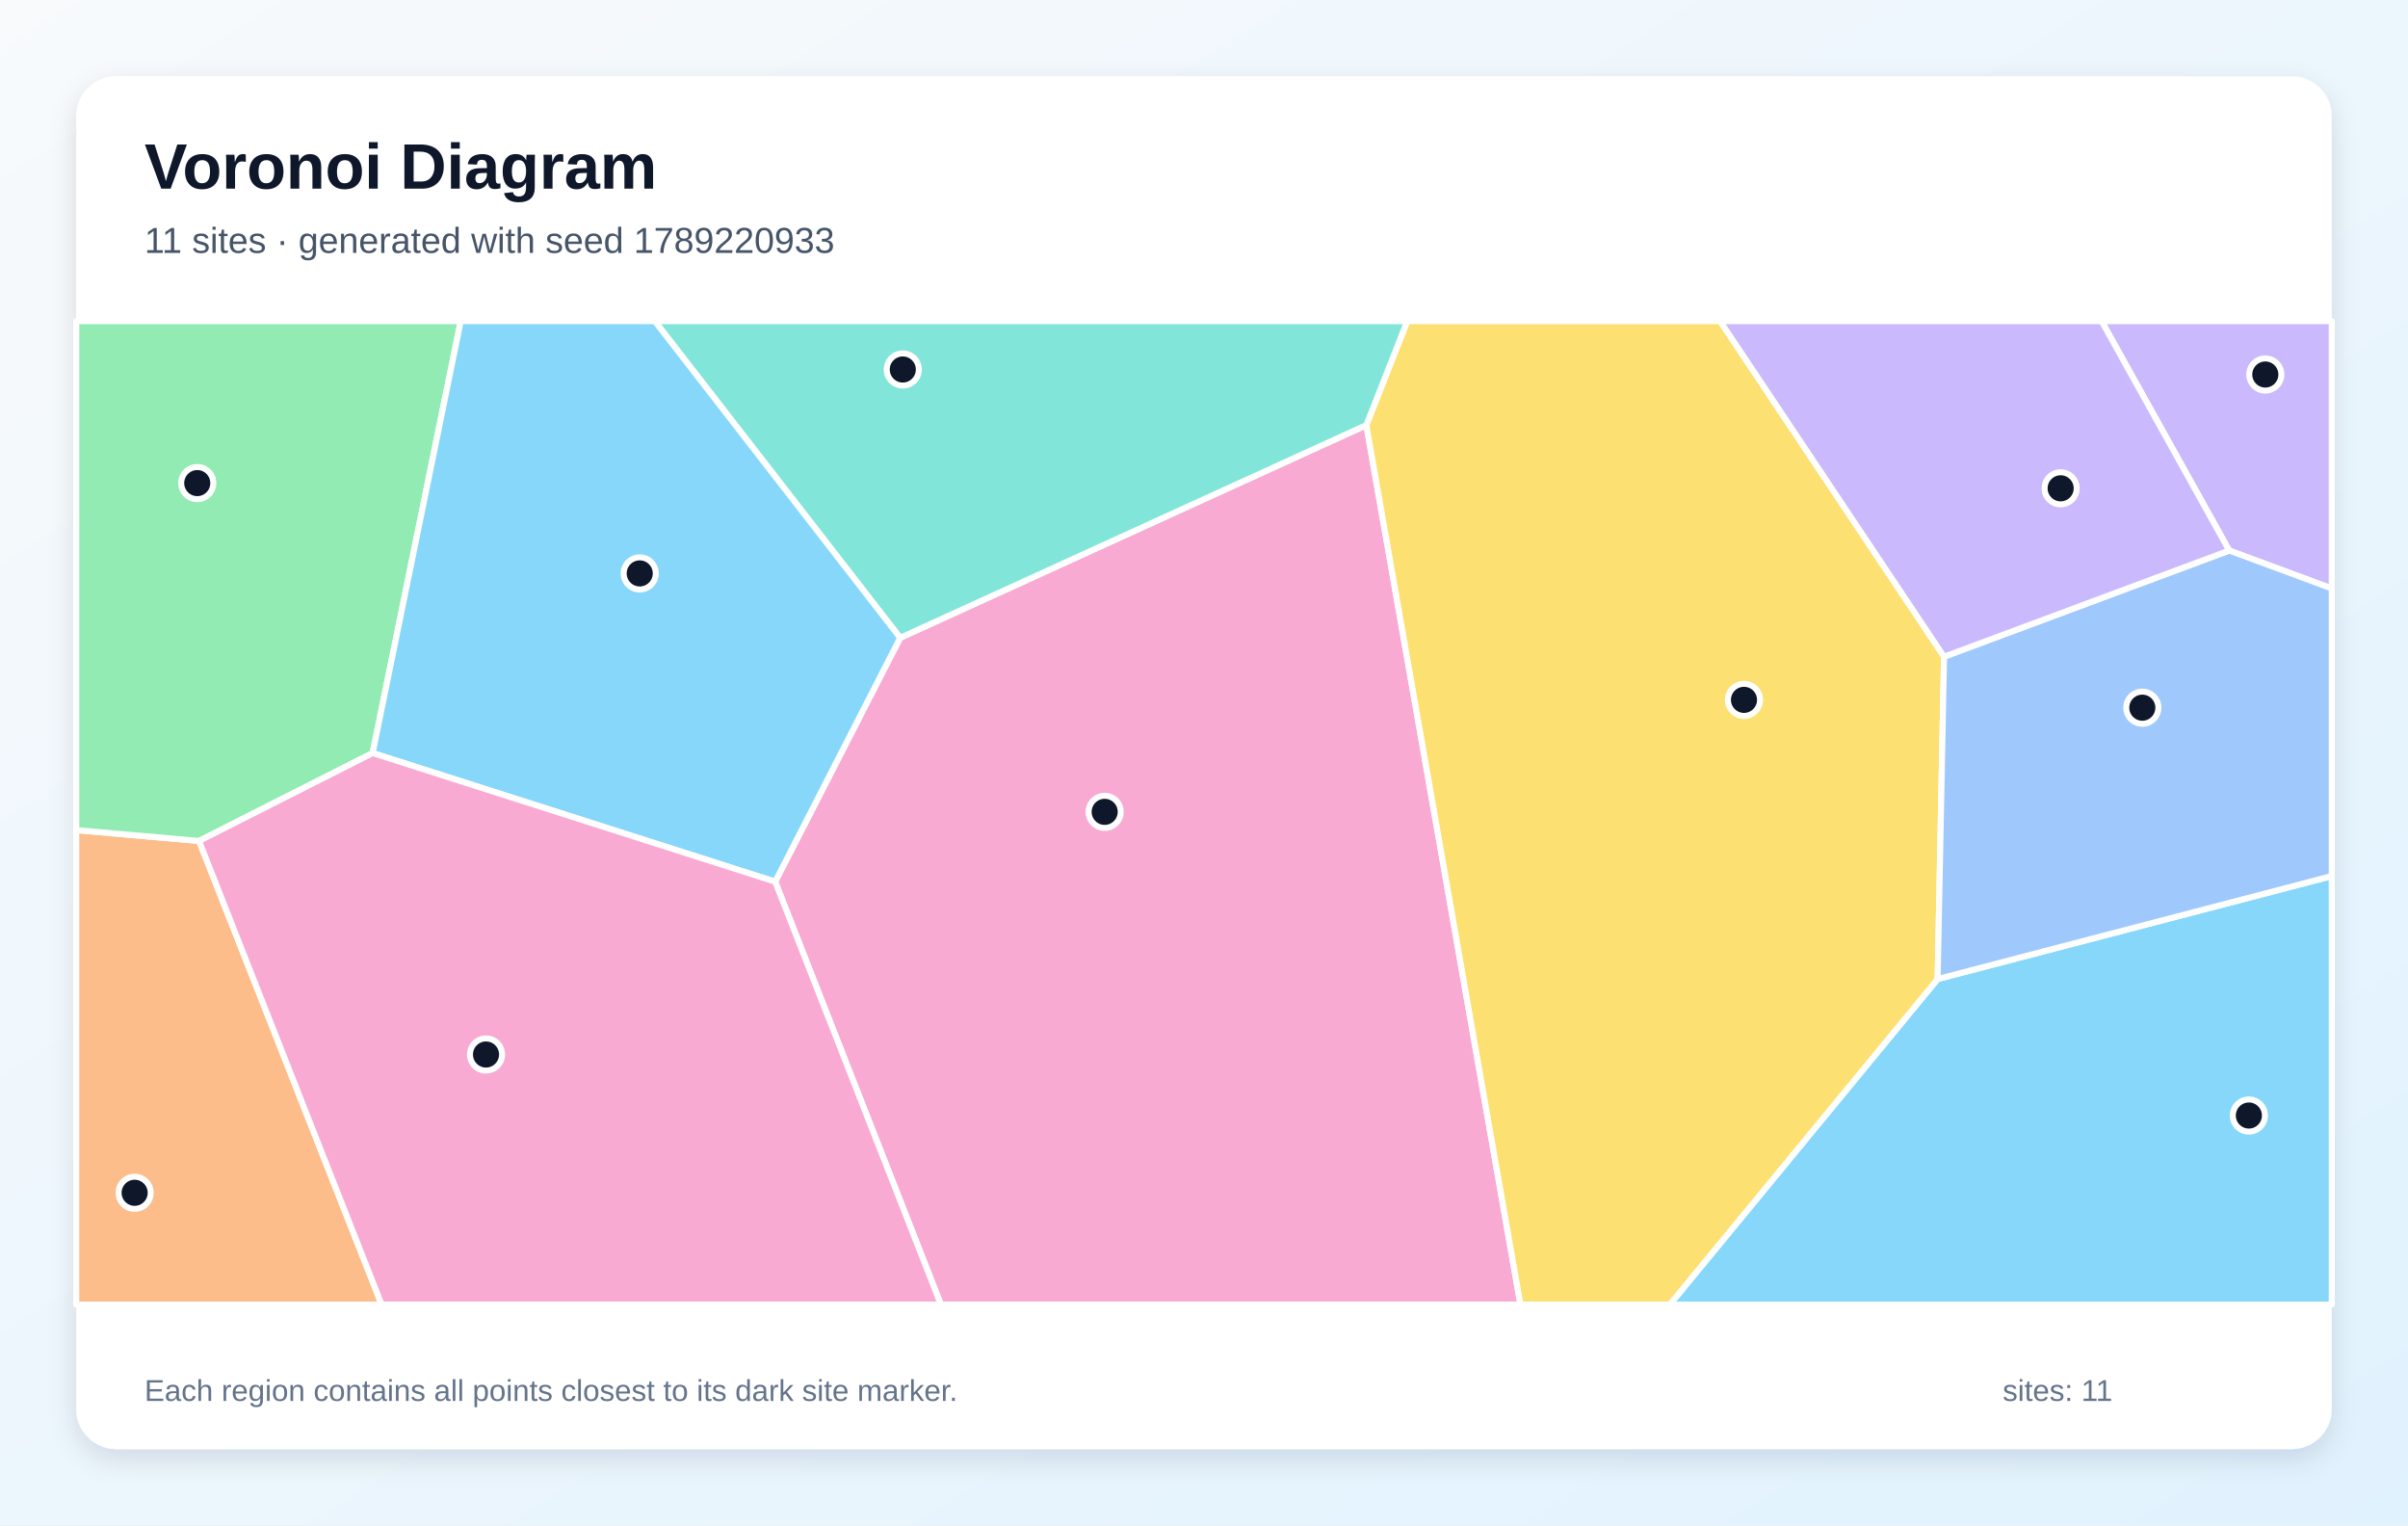
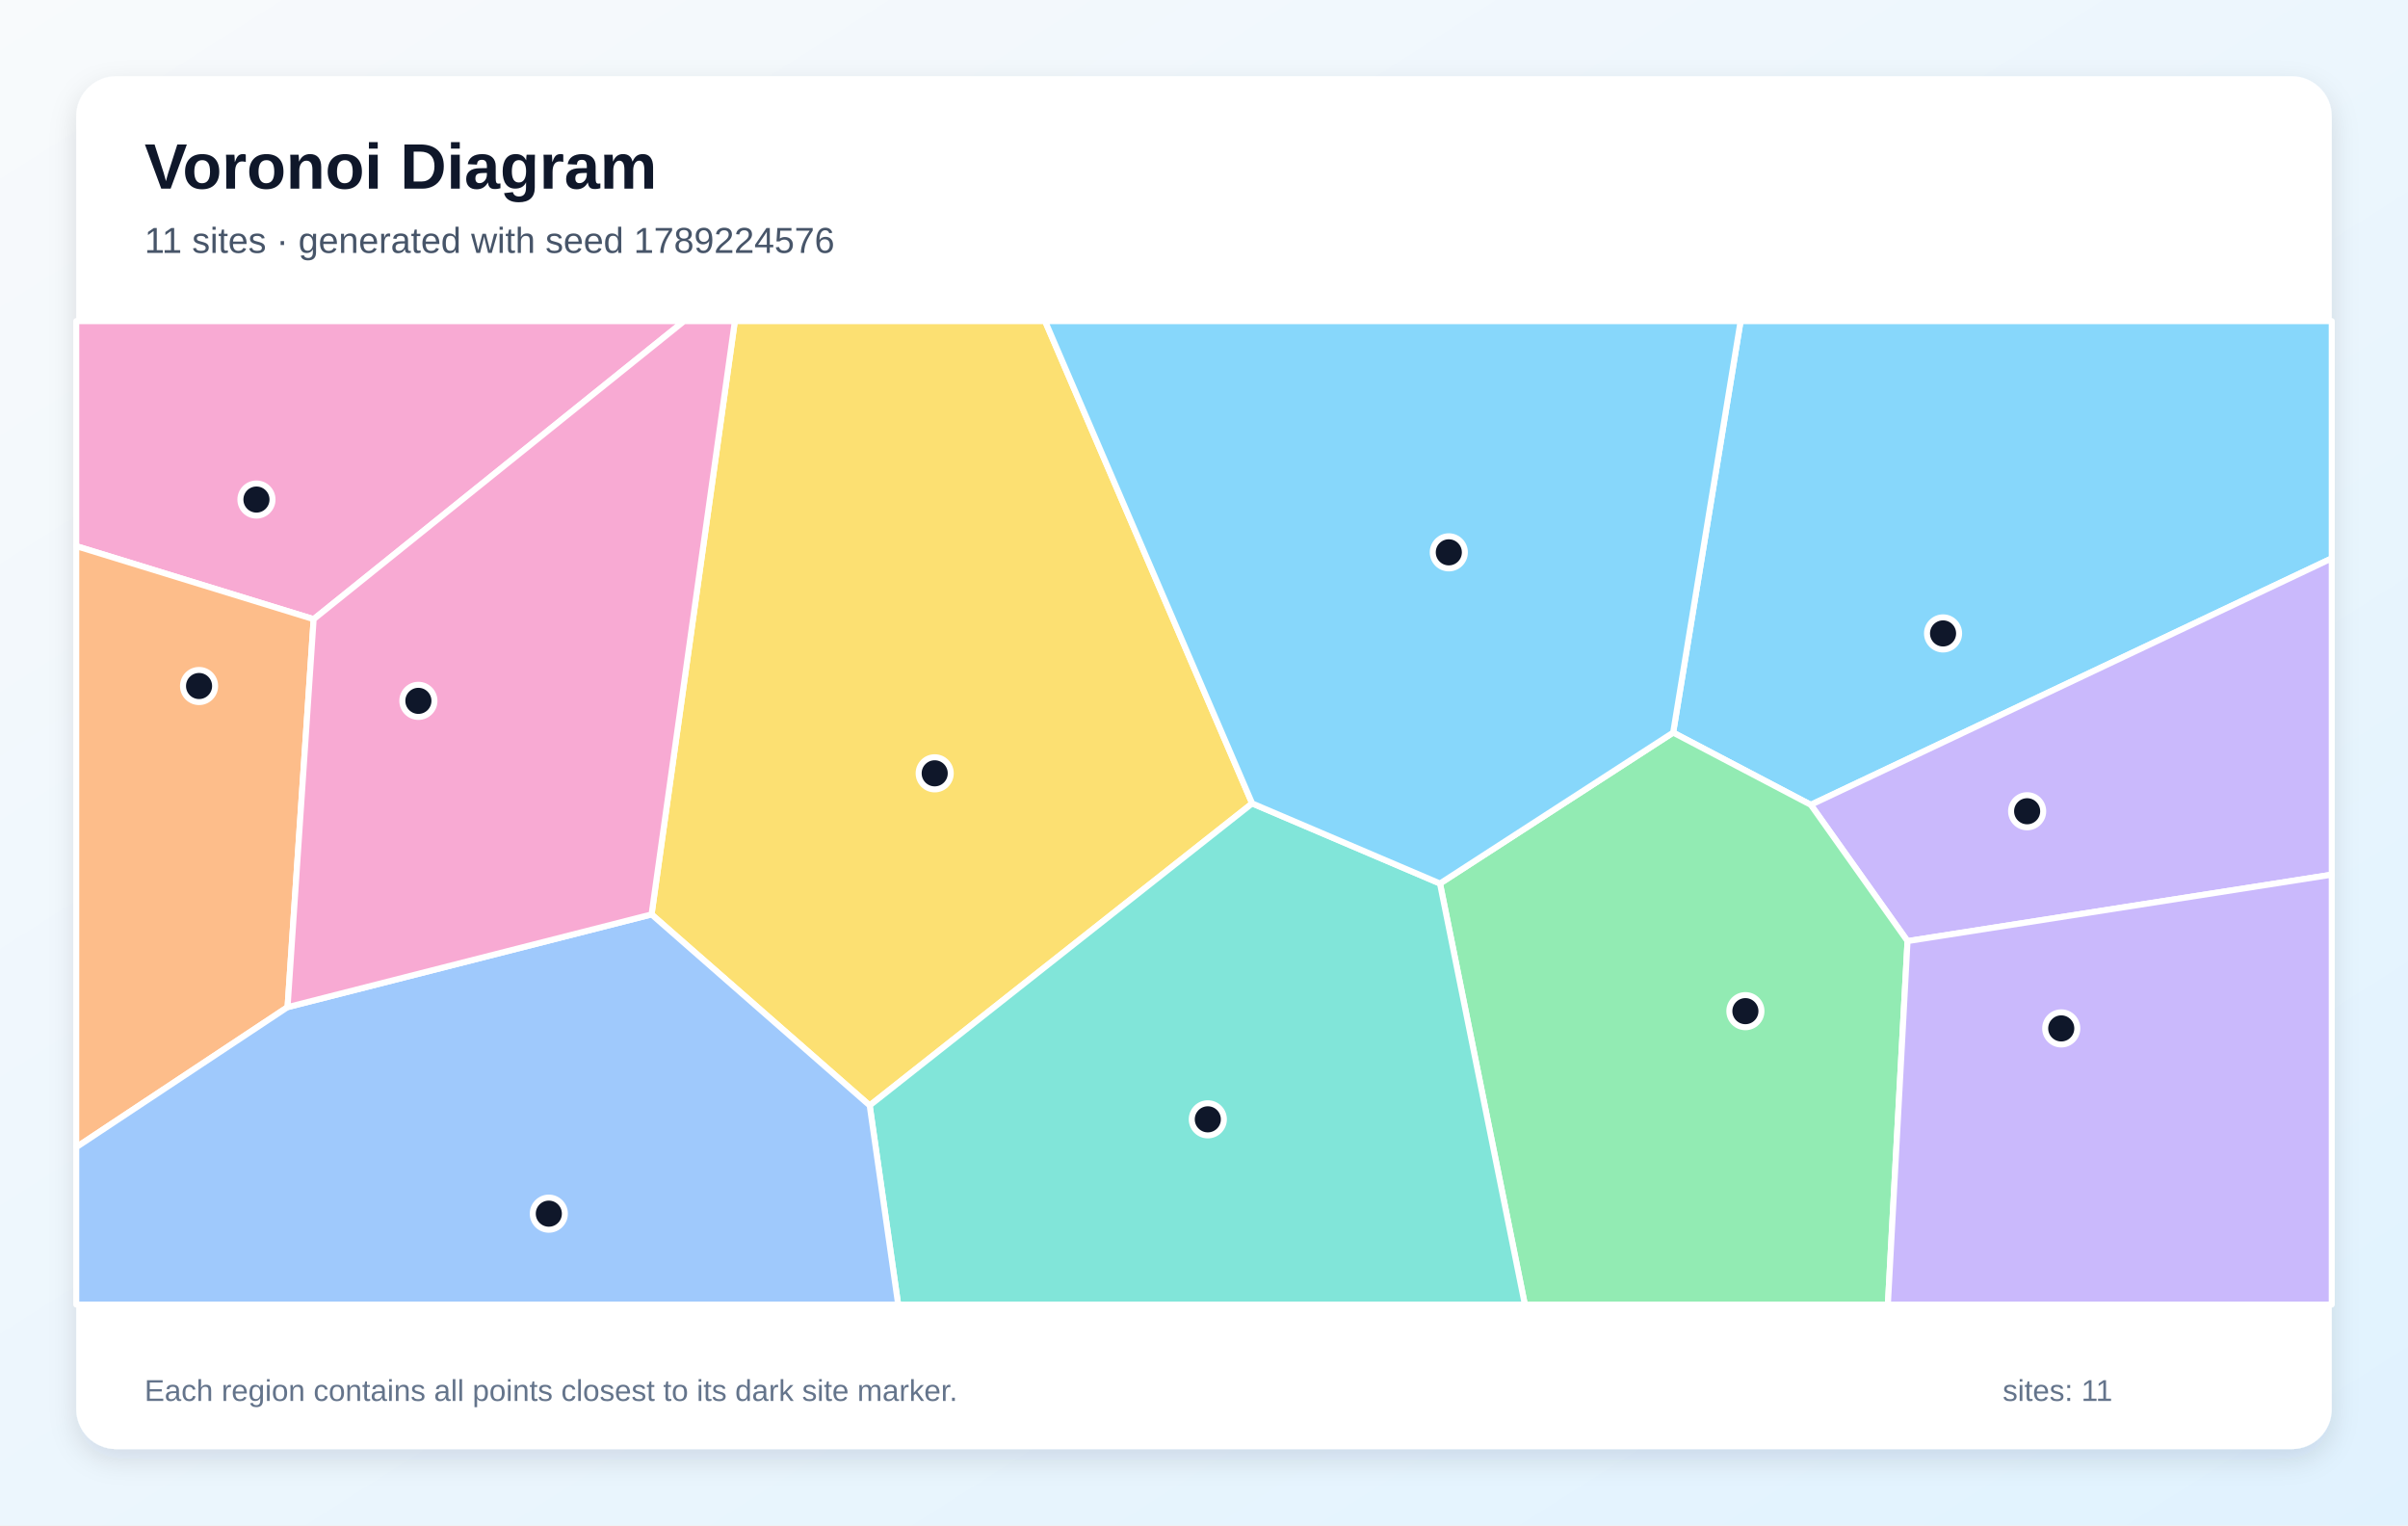
<svg xmlns="http://www.w3.org/2000/svg" width="1200" height="760" viewBox="0 0 1200 760" role="img" aria-labelledby="title description">
  <defs>
    <linearGradient id="background" x1="0" y1="0" x2="1" y2="1">
      <stop stop-color="#F8FAFC" />
      <stop offset="1" stop-color="#E0F2FE" />
    </linearGradient>
    <filter id="shadow" x="-10%" y="-10%" width="120%" height="120%">
      <feDropShadow dx="0" dy="5" stdDeviation="7" flood-color="#0F172A" flood-opacity=".12" />
    </filter>
  </defs>
  <rect width="1200" height="760" fill="url(#background)" />
  <rect x="38" y="38" width="1124" height="684" rx="20" fill="#FFFFFF" filter="url(#shadow)" />
  <g font-family="Arial, sans-serif">
    <text x="72" y="94" font-size="32" font-weight="700" fill="#0F172A">Voronoi Diagram</text>
-     <text x="72" y="126" font-size="18" fill="#475569">11 sites · generated with seed 1789220933</text>
+     <text x="72" y="126" font-size="18" fill="#475569">11 sites · generated with seed 1789224576</text>
  </g>
  <g stroke="#FFFFFF" stroke-width="3" stroke-linejoin="round">
-     <polygon points="965.6,487.8 1162.0,436.5 1162.0,650.0 832.1,650.0" fill="#38BDF8" fill-opacity="0.60" />
-     <polygon points="1110.9,274.3 1047.3,160.0 1162.0,160.0 1162.0,293.2" fill="#A78BFA" fill-opacity="0.60" />
-     <polygon points="386.3,439.3 448.6,317.8 680.9,211.8 757.7,650.0 468.9,650.0" fill="#F472B6" fill-opacity="0.60" />
-     <polygon points="38.0,413.6 99.2,419.0 190.2,650.0 38.0,650.0" fill="#FB923C" fill-opacity="0.60" />
-     <polygon points="680.9,211.8 701.3,160.0 857.2,160.0 968.8,327.2 965.6,487.8 832.1,650.0 757.7,650.0" fill="#FACC15" fill-opacity="0.60" />
-     <polygon points="185.7,375.2 99.2,419.0 38.0,413.6 38.0,160.0 229.6,160.0" fill="#4ADE80" fill-opacity="0.60" />
-     <polygon points="680.9,211.8 448.6,317.8 326.3,160.0 701.3,160.0" fill="#2DD4BF" fill-opacity="0.60" />
-     <polygon points="968.8,327.2 1110.9,274.3 1162.0,293.2 1162.0,436.5 965.6,487.8" fill="#60A5FA" fill-opacity="0.60" />
-     <polygon points="185.7,375.2 229.6,160.0 326.3,160.0 448.6,317.8 386.3,439.3" fill="#38BDF8" fill-opacity="0.60" />
-     <polygon points="968.8,327.2 857.2,160.0 1047.3,160.0 1110.9,274.3" fill="#A78BFA" fill-opacity="0.60" />
-     <polygon points="99.2,419.0 185.7,375.2 386.3,439.3 468.9,650.0 190.2,650.0" fill="#F472B6" fill-opacity="0.60" />
+     <polygon points="833.8,365.0 867.4,160.0 1162.0,160.0 1162.0,278.2 902.4,401.0" fill="#38BDF8" fill-opacity="0.60" />
+     <polygon points="950.6,468.9 902.4,401.0 1162.0,278.2 1162.0,435.8" fill="#A78BFA" fill-opacity="0.60" />
+     <polygon points="156.3,308.5 38.0,272.1 38.0,160.0 340.9,160.0" fill="#F472B6" fill-opacity="0.60" />
+     <polygon points="143.3,501.8 38.0,571.6 38.0,272.1 156.3,308.5" fill="#FB923C" fill-opacity="0.60" />
+     <polygon points="324.7,455.6 366.2,160.0 520.8,160.0 624.0,400.3 433.4,550.8" fill="#FACC15" fill-opacity="0.60" />
+     <polygon points="717.6,440.2 833.8,365.0 902.4,401.0 950.6,468.9 940.8,650.0 759.9,650.0" fill="#4ADE80" fill-opacity="0.60" />
+     <polygon points="433.4,550.8 624.0,400.3 717.6,440.2 759.9,650.0 447.6,650.0" fill="#2DD4BF" fill-opacity="0.60" />
+     <polygon points="38.0,571.6 143.3,501.8 324.7,455.6 433.4,550.8 447.6,650.0 38.0,650.0" fill="#60A5FA" fill-opacity="0.60" />
+     <polygon points="717.6,440.2 624.0,400.3 520.8,160.0 867.4,160.0 833.8,365.0" fill="#38BDF8" fill-opacity="0.60" />
+     <polygon points="950.6,468.9 1162.0,435.8 1162.0,650.0 940.8,650.0" fill="#A78BFA" fill-opacity="0.60" />
+     <polygon points="143.3,501.8 156.3,308.5 340.9,160.0 366.2,160.0 324.7,455.6" fill="#F472B6" fill-opacity="0.60" />
  </g>
  <g>
-     <circle cx="1120.7" cy="555.8" r="8" fill="#0F172A" stroke="#FFFFFF" stroke-width="3" />
-     <circle cx="1128.9" cy="186.6" r="8" fill="#0F172A" stroke="#FFFFFF" stroke-width="3" />
-     <circle cx="550.5" cy="404.5" r="8" fill="#0F172A" stroke="#FFFFFF" stroke-width="3" />
-     <circle cx="67.1" cy="594.3" r="8" fill="#0F172A" stroke="#FFFFFF" stroke-width="3" />
-     <circle cx="869.1" cy="348.7" r="8" fill="#0F172A" stroke="#FFFFFF" stroke-width="3" />
-     <circle cx="98.3" cy="240.7" r="8" fill="#0F172A" stroke="#FFFFFF" stroke-width="3" />
-     <circle cx="449.9" cy="184.1" r="8" fill="#0F172A" stroke="#FFFFFF" stroke-width="3" />
-     <circle cx="1067.6" cy="352.6" r="8" fill="#0F172A" stroke="#FFFFFF" stroke-width="3" />
-     <circle cx="318.8" cy="285.7" r="8" fill="#0F172A" stroke="#FFFFFF" stroke-width="3" />
-     <circle cx="1026.9" cy="243.3" r="8" fill="#0F172A" stroke="#FFFFFF" stroke-width="3" />
-     <circle cx="242.2" cy="525.4" r="8" fill="#0F172A" stroke="#FFFFFF" stroke-width="3" />
+     <circle cx="968.3" cy="315.6" r="8" fill="#0F172A" stroke="#FFFFFF" stroke-width="3" />
+     <circle cx="1010.2" cy="404.2" r="8" fill="#0F172A" stroke="#FFFFFF" stroke-width="3" />
+     <circle cx="127.8" cy="248.9" r="8" fill="#0F172A" stroke="#FFFFFF" stroke-width="3" />
+     <circle cx="99.2" cy="341.8" r="8" fill="#0F172A" stroke="#FFFFFF" stroke-width="3" />
+     <circle cx="465.8" cy="385.3" r="8" fill="#0F172A" stroke="#FFFFFF" stroke-width="3" />
+     <circle cx="869.8" cy="503.8" r="8" fill="#0F172A" stroke="#FFFFFF" stroke-width="3" />
+     <circle cx="601.9" cy="557.7" r="8" fill="#0F172A" stroke="#FFFFFF" stroke-width="3" />
+     <circle cx="273.5" cy="604.7" r="8" fill="#0F172A" stroke="#FFFFFF" stroke-width="3" />
+     <circle cx="722.0" cy="275.2" r="8" fill="#0F172A" stroke="#FFFFFF" stroke-width="3" />
+     <circle cx="1027.2" cy="512.4" r="8" fill="#0F172A" stroke="#FFFFFF" stroke-width="3" />
+     <circle cx="208.5" cy="349.2" r="8" fill="#0F172A" stroke="#FFFFFF" stroke-width="3" />
  </g>
  <g font-family="Arial, sans-serif" font-size="15" fill="#64748B">
    <text x="72" y="698">Each region contains all points closest to its dark site marker.</text>
    <text x="998" y="698">sites: 11</text>
  </g>
</svg>
